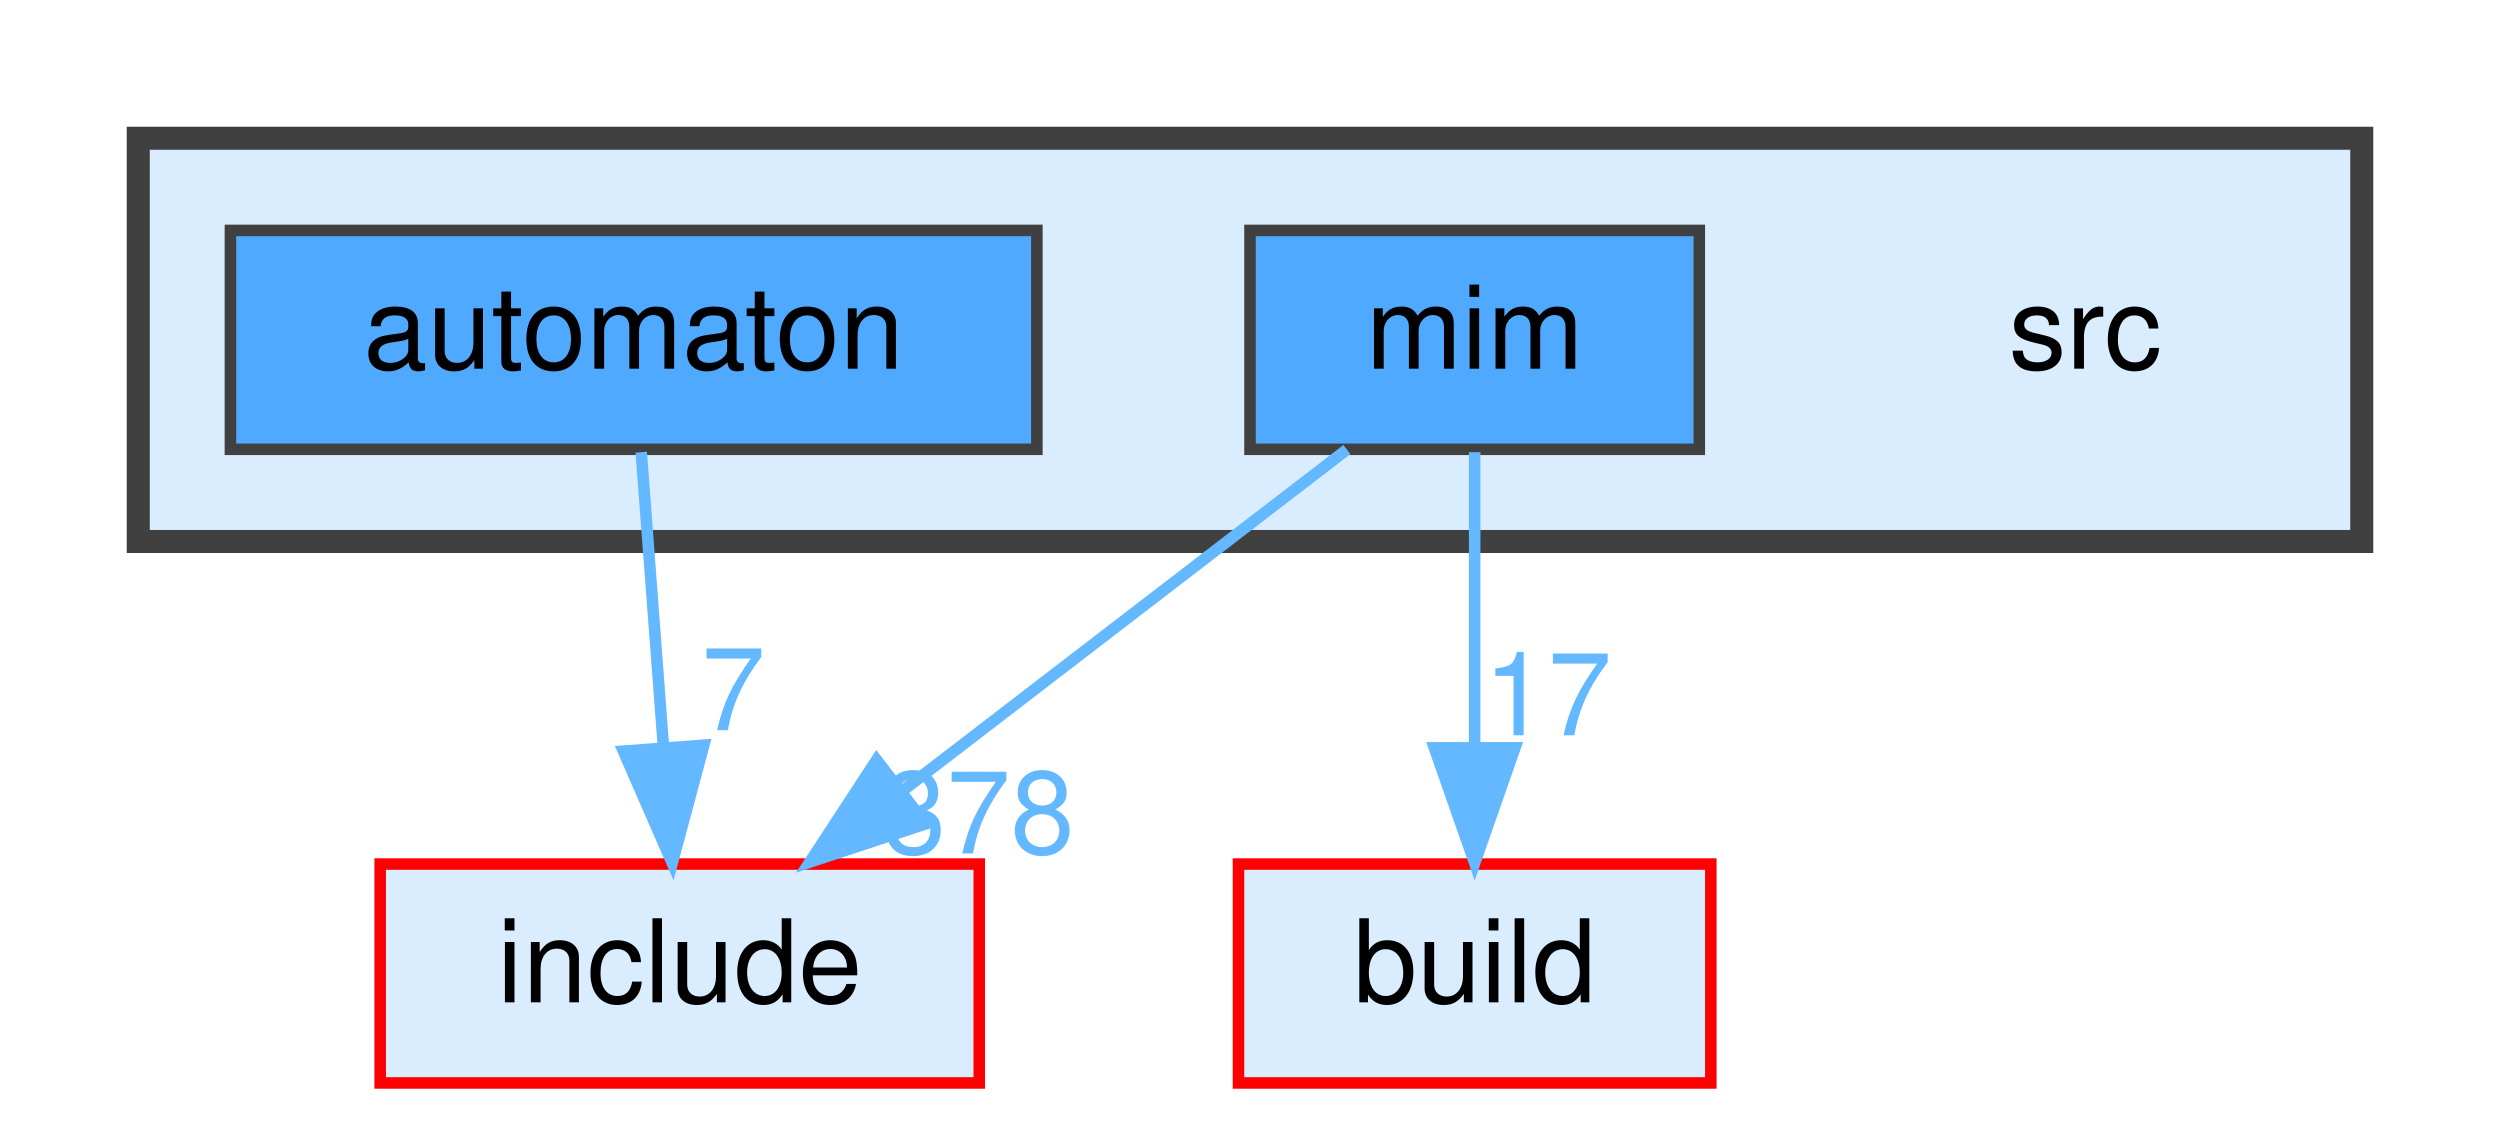
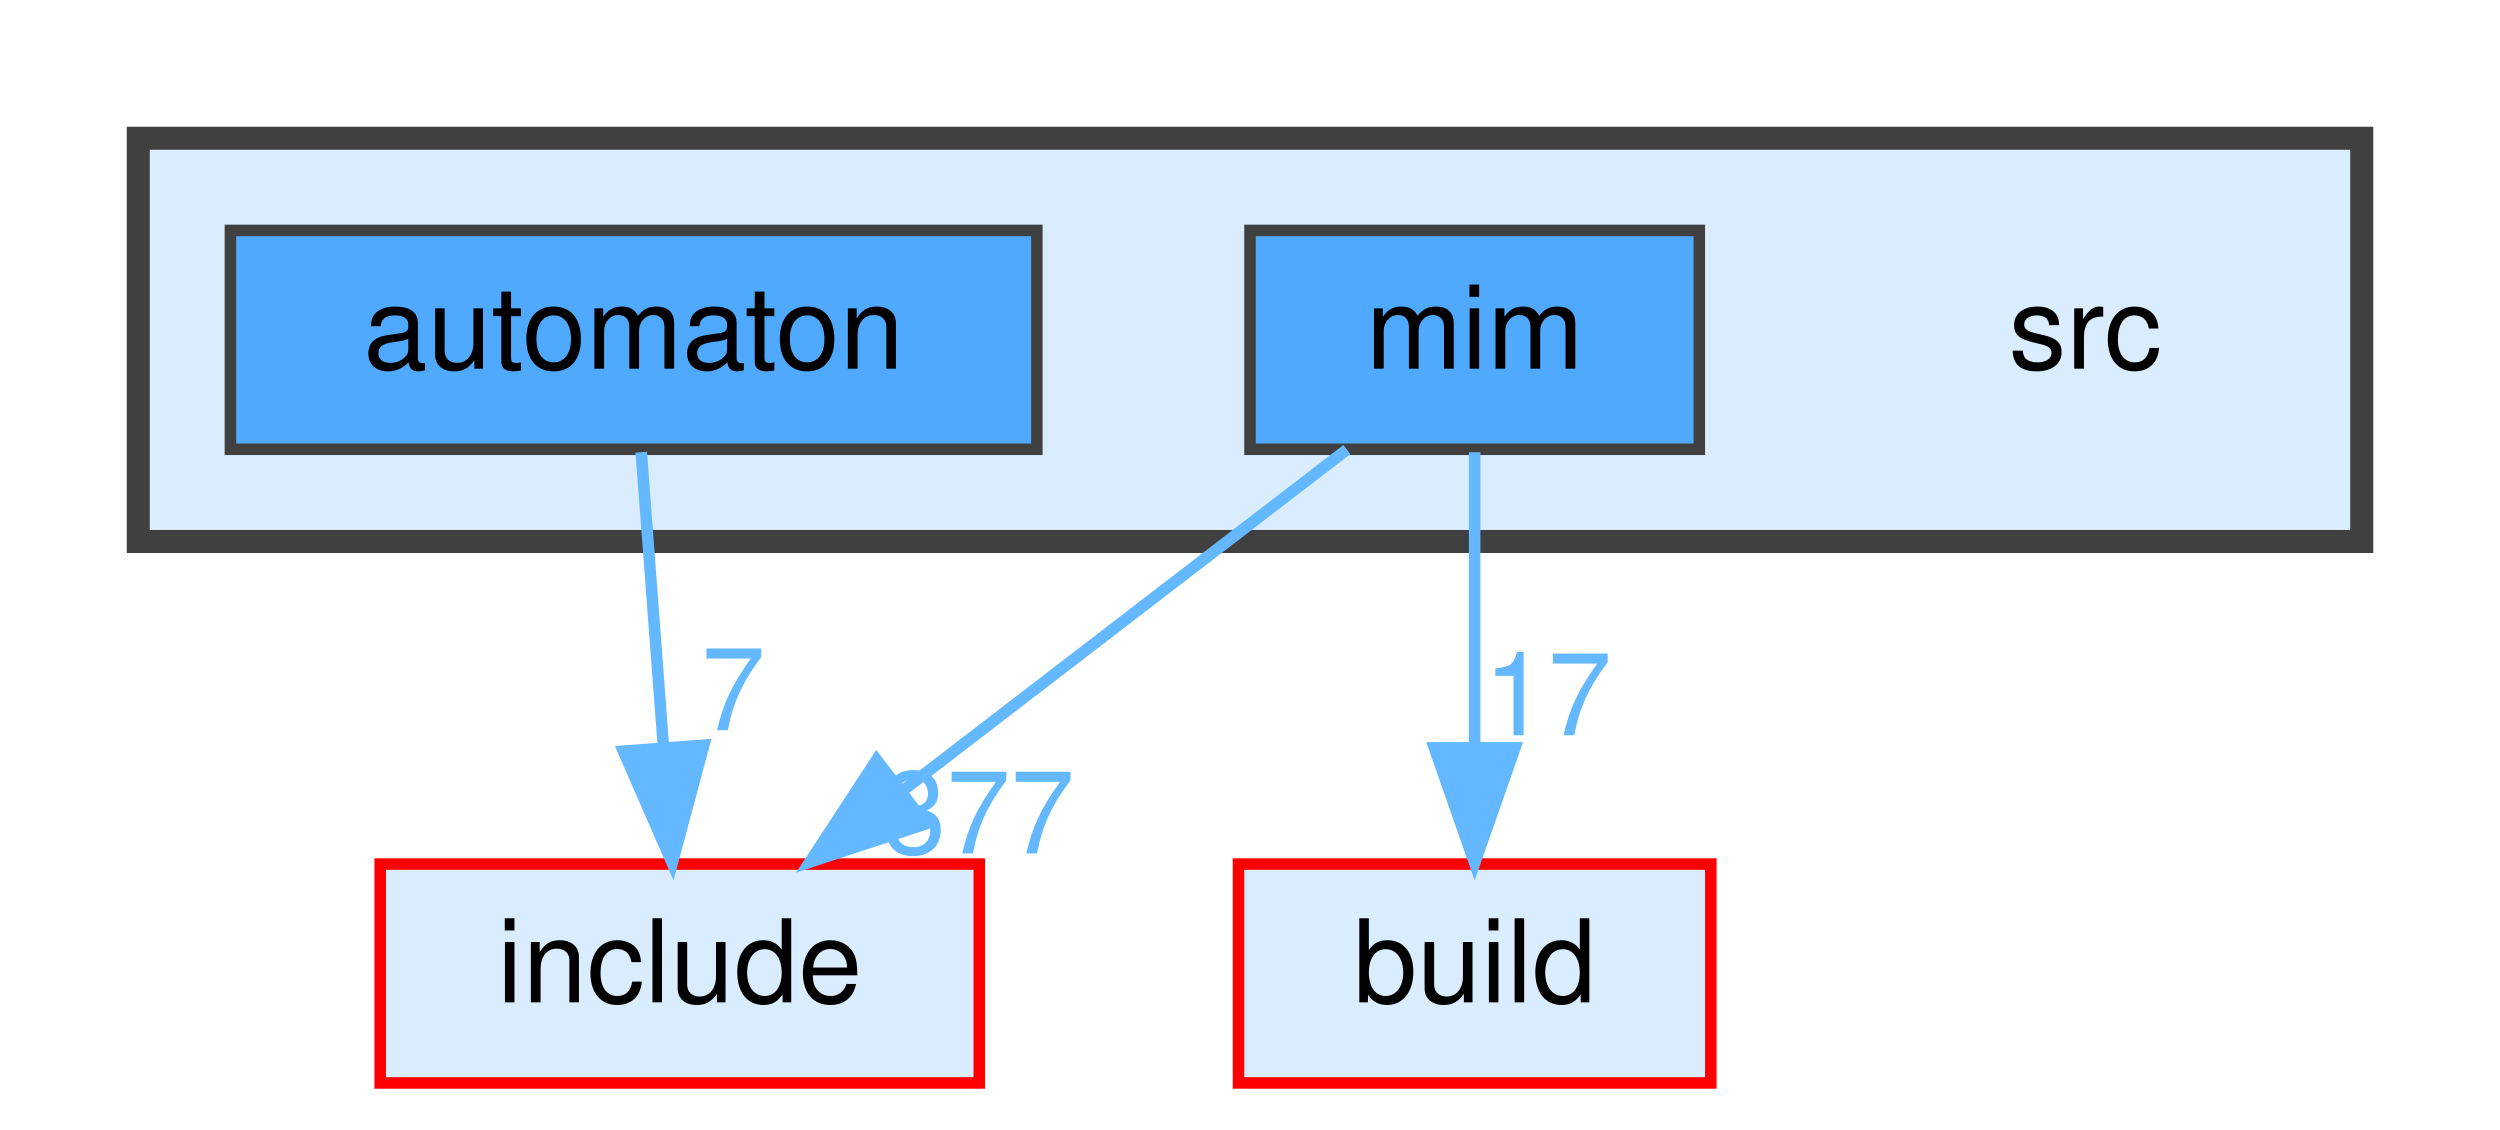
<svg xmlns="http://www.w3.org/2000/svg" xmlns:xlink="http://www.w3.org/1999/xlink" width="217pt" height="98pt" viewBox="0.00 0.00 217.00 98.00">
  <g id="graph0" class="graph" transform="scale(1 1) rotate(0) translate(4 94)">
    <g id="clust1" class="cluster">
      <g id="a_clust1">
        <a xlink:href="dir_68267d1309a1af8e8297ef4c3efbcdba.html" target="_top">
          <polygon fill="#daedff" stroke="#404040" stroke-width="2" points="8,-47 8,-82 201,-82 201,-47 8,-47" />
        </a>
      </g>
    </g>
    <g id="node1" class="node">
      <text text-anchor="middle" x="177" y="-62" font-family="Helvetica,sans-Serif" font-size="10.00">src</text>
    </g>
    <g id="node2" class="node">
      <g id="a_node2">
        <a xlink:href="dir_712ca5f1616261472fee79278e88ee05.html" target="_top" xlink:title="automaton">
          <polygon fill="#4ea9ff" stroke="#404040" points="86,-74 16,-74 16,-55 86,-55 86,-74" />
          <text text-anchor="middle" x="51" y="-62" font-family="Helvetica,sans-Serif" font-size="10.00">automaton</text>
        </a>
      </g>
    </g>
    <g id="node5" class="node">
      <g id="a_node5">
        <a xlink:href="dir_d44c64559bbebec7f509842c48db8b23.html" target="_top" xlink:title="include">
          <polygon fill="#daedff" stroke="red" points="81,-19 29,-19 29,0 81,0 81,-19" />
          <text text-anchor="middle" x="55" y="-7" font-family="Helvetica,sans-Serif" font-size="10.00">include</text>
        </a>
      </g>
    </g>
    <g id="edge1" class="edge">
      <g id="a_edge1">
        <a xlink:href="dir_000009_000038.html" target="_top">
          <path fill="none" stroke="#63b8ff" d="M51.66,-54.75C52.18,-47.8 52.94,-37.85 53.59,-29.13" />
          <polygon fill="#63b8ff" stroke="#63b8ff" points="57.09,-29.32 54.35,-19.09 50.11,-28.8 57.09,-29.32" />
        </a>
      </g>
      <g id="a_edge1-headlabel">
        <a xlink:href="dir_000009_000038.html" target="_top" xlink:title="7">
          <text text-anchor="middle" x="59.65" y="-30.62" font-family="Helvetica,sans-Serif" font-size="10.00" fill="#63b8ff">7</text>
        </a>
      </g>
    </g>
    <g id="node3" class="node">
      <g id="a_node3">
        <a xlink:href="dir_3f6d0e947440f9d0b42426d30577ffdc.html" target="_top" xlink:title="mim">
          <polygon fill="#4ea9ff" stroke="#404040" points="143.5,-74 104.5,-74 104.5,-55 143.5,-55 143.5,-74" />
          <text text-anchor="middle" x="124" y="-62" font-family="Helvetica,sans-Serif" font-size="10.00">mim</text>
        </a>
      </g>
    </g>
    <g id="node4" class="node">
      <g id="a_node4">
        <a xlink:href="dir_4fef79e7177ba769987a8da36c892c5f.html" target="_top" xlink:title="build">
          <polygon fill="#daedff" stroke="red" points="144.5,-19 103.5,-19 103.5,0 144.5,0 144.5,-19" />
          <text text-anchor="middle" x="124" y="-7" font-family="Helvetica,sans-Serif" font-size="10.00">build</text>
        </a>
      </g>
    </g>
    <g id="edge2" class="edge">
      <g id="a_edge2">
        <a xlink:href="dir_000053_000014.html" target="_top">
          <path fill="none" stroke="#63b8ff" d="M124,-54.75C124,-47.8 124,-37.85 124,-29.13" />
          <polygon fill="#63b8ff" stroke="#63b8ff" points="127.5,-29.09 124,-19.09 120.5,-29.09 127.5,-29.09" />
        </a>
      </g>
      <g id="a_edge2-headlabel">
        <a xlink:href="dir_000053_000014.html" target="_top" xlink:title="17">
          <text text-anchor="middle" x="130.34" y="-30.18" font-family="Helvetica,sans-Serif" font-size="10.00" fill="#63b8ff">17</text>
        </a>
      </g>
    </g>
    <g id="edge3" class="edge">
      <g id="a_edge3">
        <a xlink:href="dir_000053_000038.html" target="_top">
          <path fill="none" stroke="#63b8ff" d="M112.91,-54.98C102.51,-47 86.74,-34.88 74.28,-25.31" />
          <polygon fill="#63b8ff" stroke="#63b8ff" points="76.35,-22.49 66.29,-19.17 72.09,-28.04 76.35,-22.49" />
        </a>
      </g>
      <g id="a_edge3-headlabel">
-         <a xlink:href="dir_000053_000038.html" target="_top" xlink:title="378">
-           <text text-anchor="middle" x="80.93" y="-19.92" font-family="Helvetica,sans-Serif" font-size="10.00" fill="#63b8ff">378</text>
+         <a xlink:href="dir_000053_000038.html" target="_top" xlink:title="377">
+           <text text-anchor="middle" x="80.93" y="-19.92" font-family="Helvetica,sans-Serif" font-size="10.00" fill="#63b8ff">377</text>
        </a>
      </g>
    </g>
  </g>
</svg>
